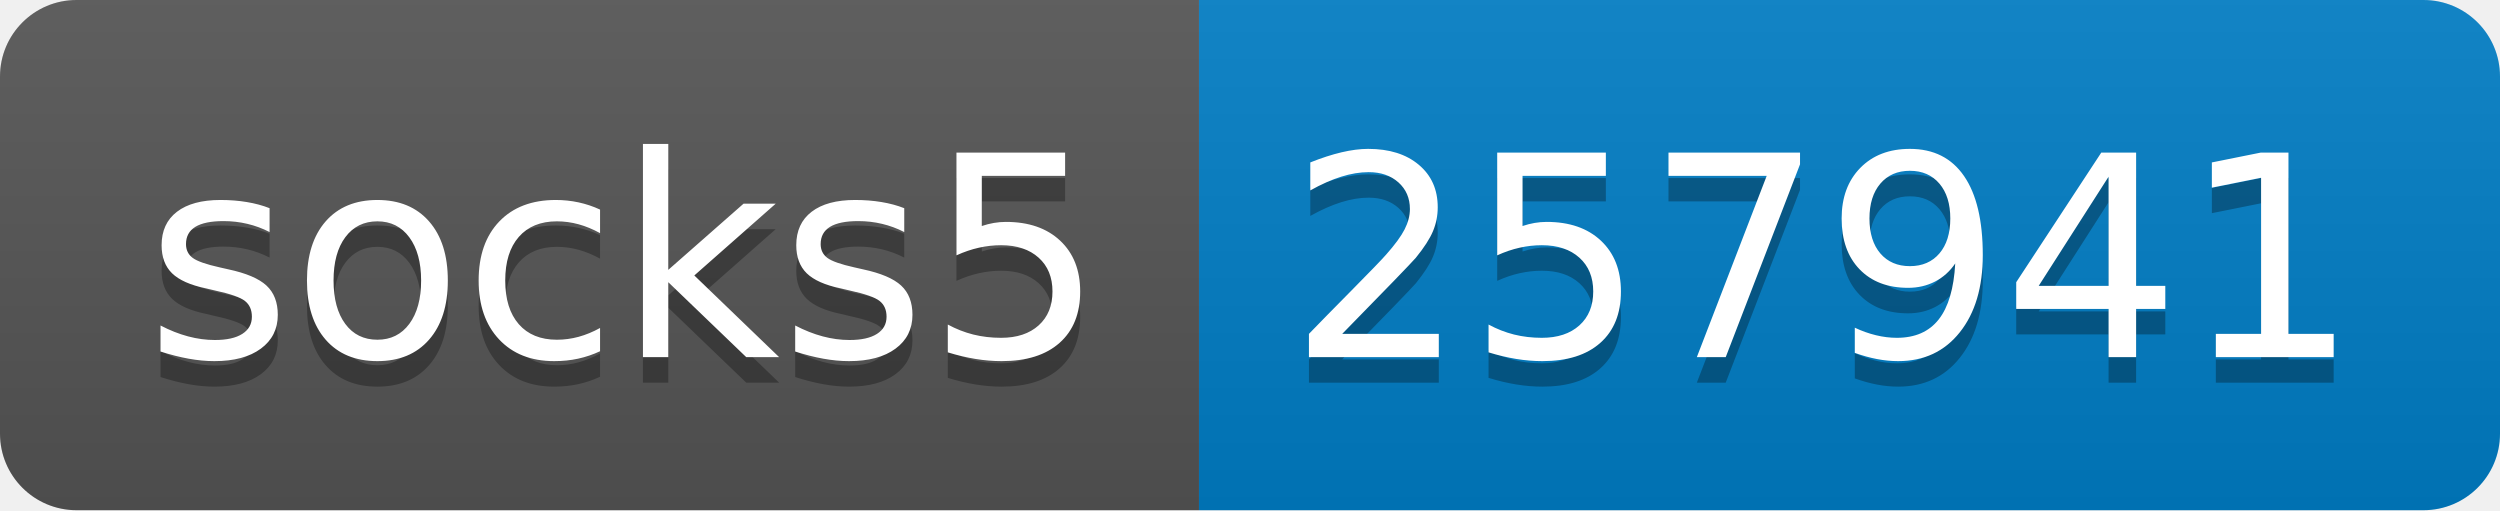
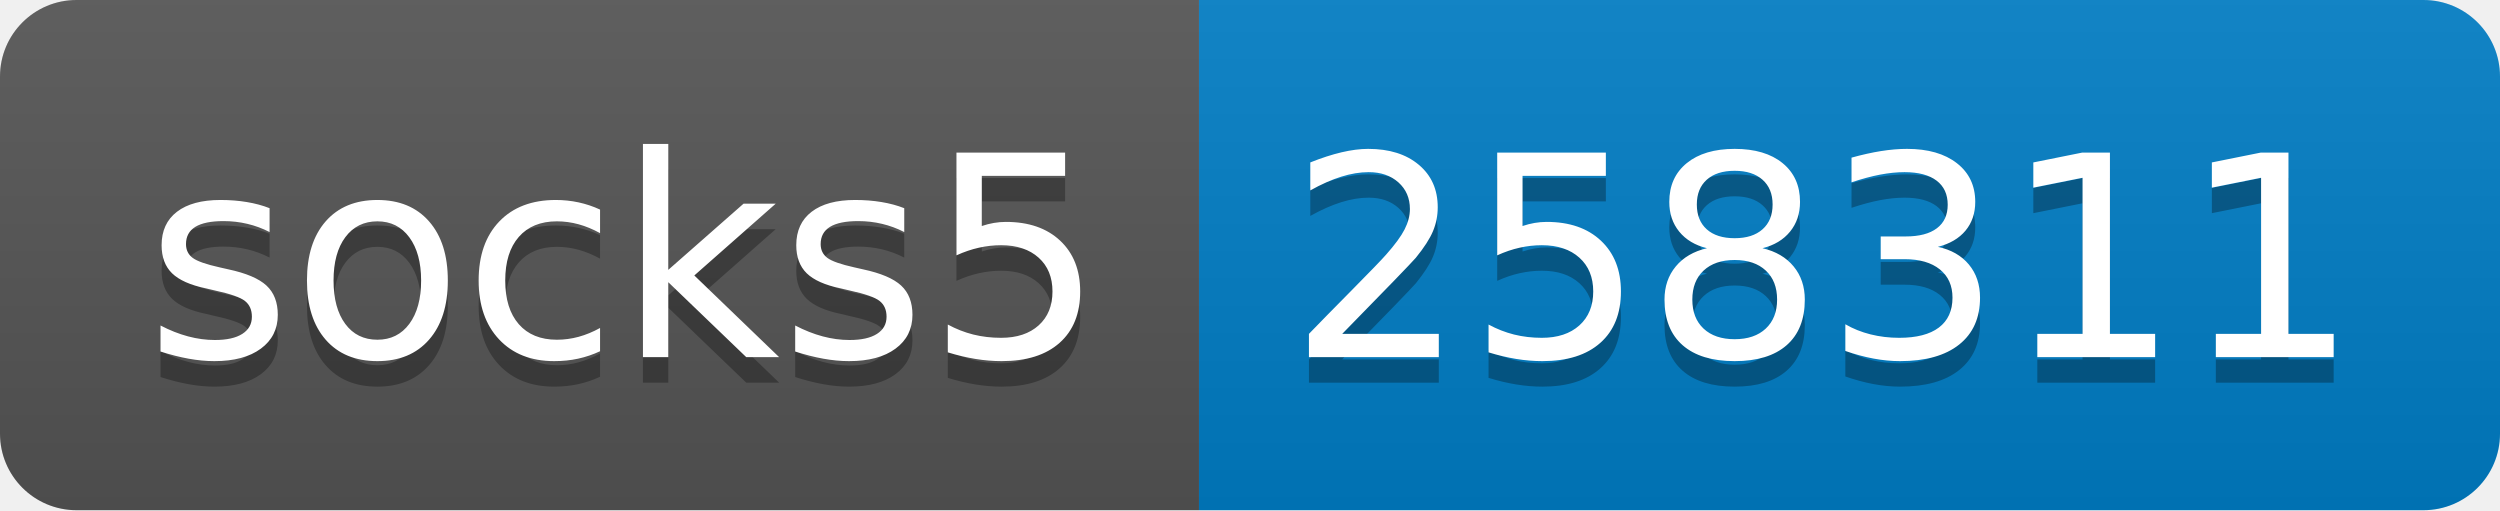
- <svg xmlns="http://www.w3.org/2000/svg" width="98" height="20" role="img" aria-label="socks5: 257941">
+ <svg xmlns="http://www.w3.org/2000/svg" width="98" height="20" role="img" aria-label="socks5: 258311">
  <linearGradient id="s" x2="0" y2="100%">
    <stop offset="0" stop-color="#bbb" stop-opacity=".1" />
    <stop offset="1" stop-opacity=".1" />
  </linearGradient>
  <clipPath id="r">
    <rect width="98" height="20" rx="3" fill="#fff" />
  </clipPath>
  <g clip-path="url(#r)">
    <rect width="47" height="20" fill="#555" />
    <rect x="47" width="51" height="20" fill="#007ec6" />
    <rect width="98" height="20" fill="url(#s)" />
  </g>
  <g fill="#fff" text-anchor="middle" font-family="Verdana,Geneva,DejaVu Sans,sans-serif" text-rendering="geometricPrecision" font-size="110">
    <text aria-hidden="true" x="245" y="150" fill="#010101" fill-opacity=".3" transform="scale(.1)" textLength="370">socks5</text>
    <text x="245" y="140" transform="scale(.1)" fill="#fff" textLength="370">socks5</text>
-     <text aria-hidden="true" x="715" y="150" fill="#010101" fill-opacity=".3" transform="scale(.1)" textLength="410">257941</text>
-     <text x="715" y="140" transform="scale(.1)" fill="#fff" textLength="410">257941</text>
+     <text aria-hidden="true" x="715" y="150" fill="#010101" fill-opacity=".3" transform="scale(.1)" textLength="410">258311</text>
+     <text x="715" y="140" transform="scale(.1)" fill="#fff" textLength="410">258311</text>
  </g>
</svg>
